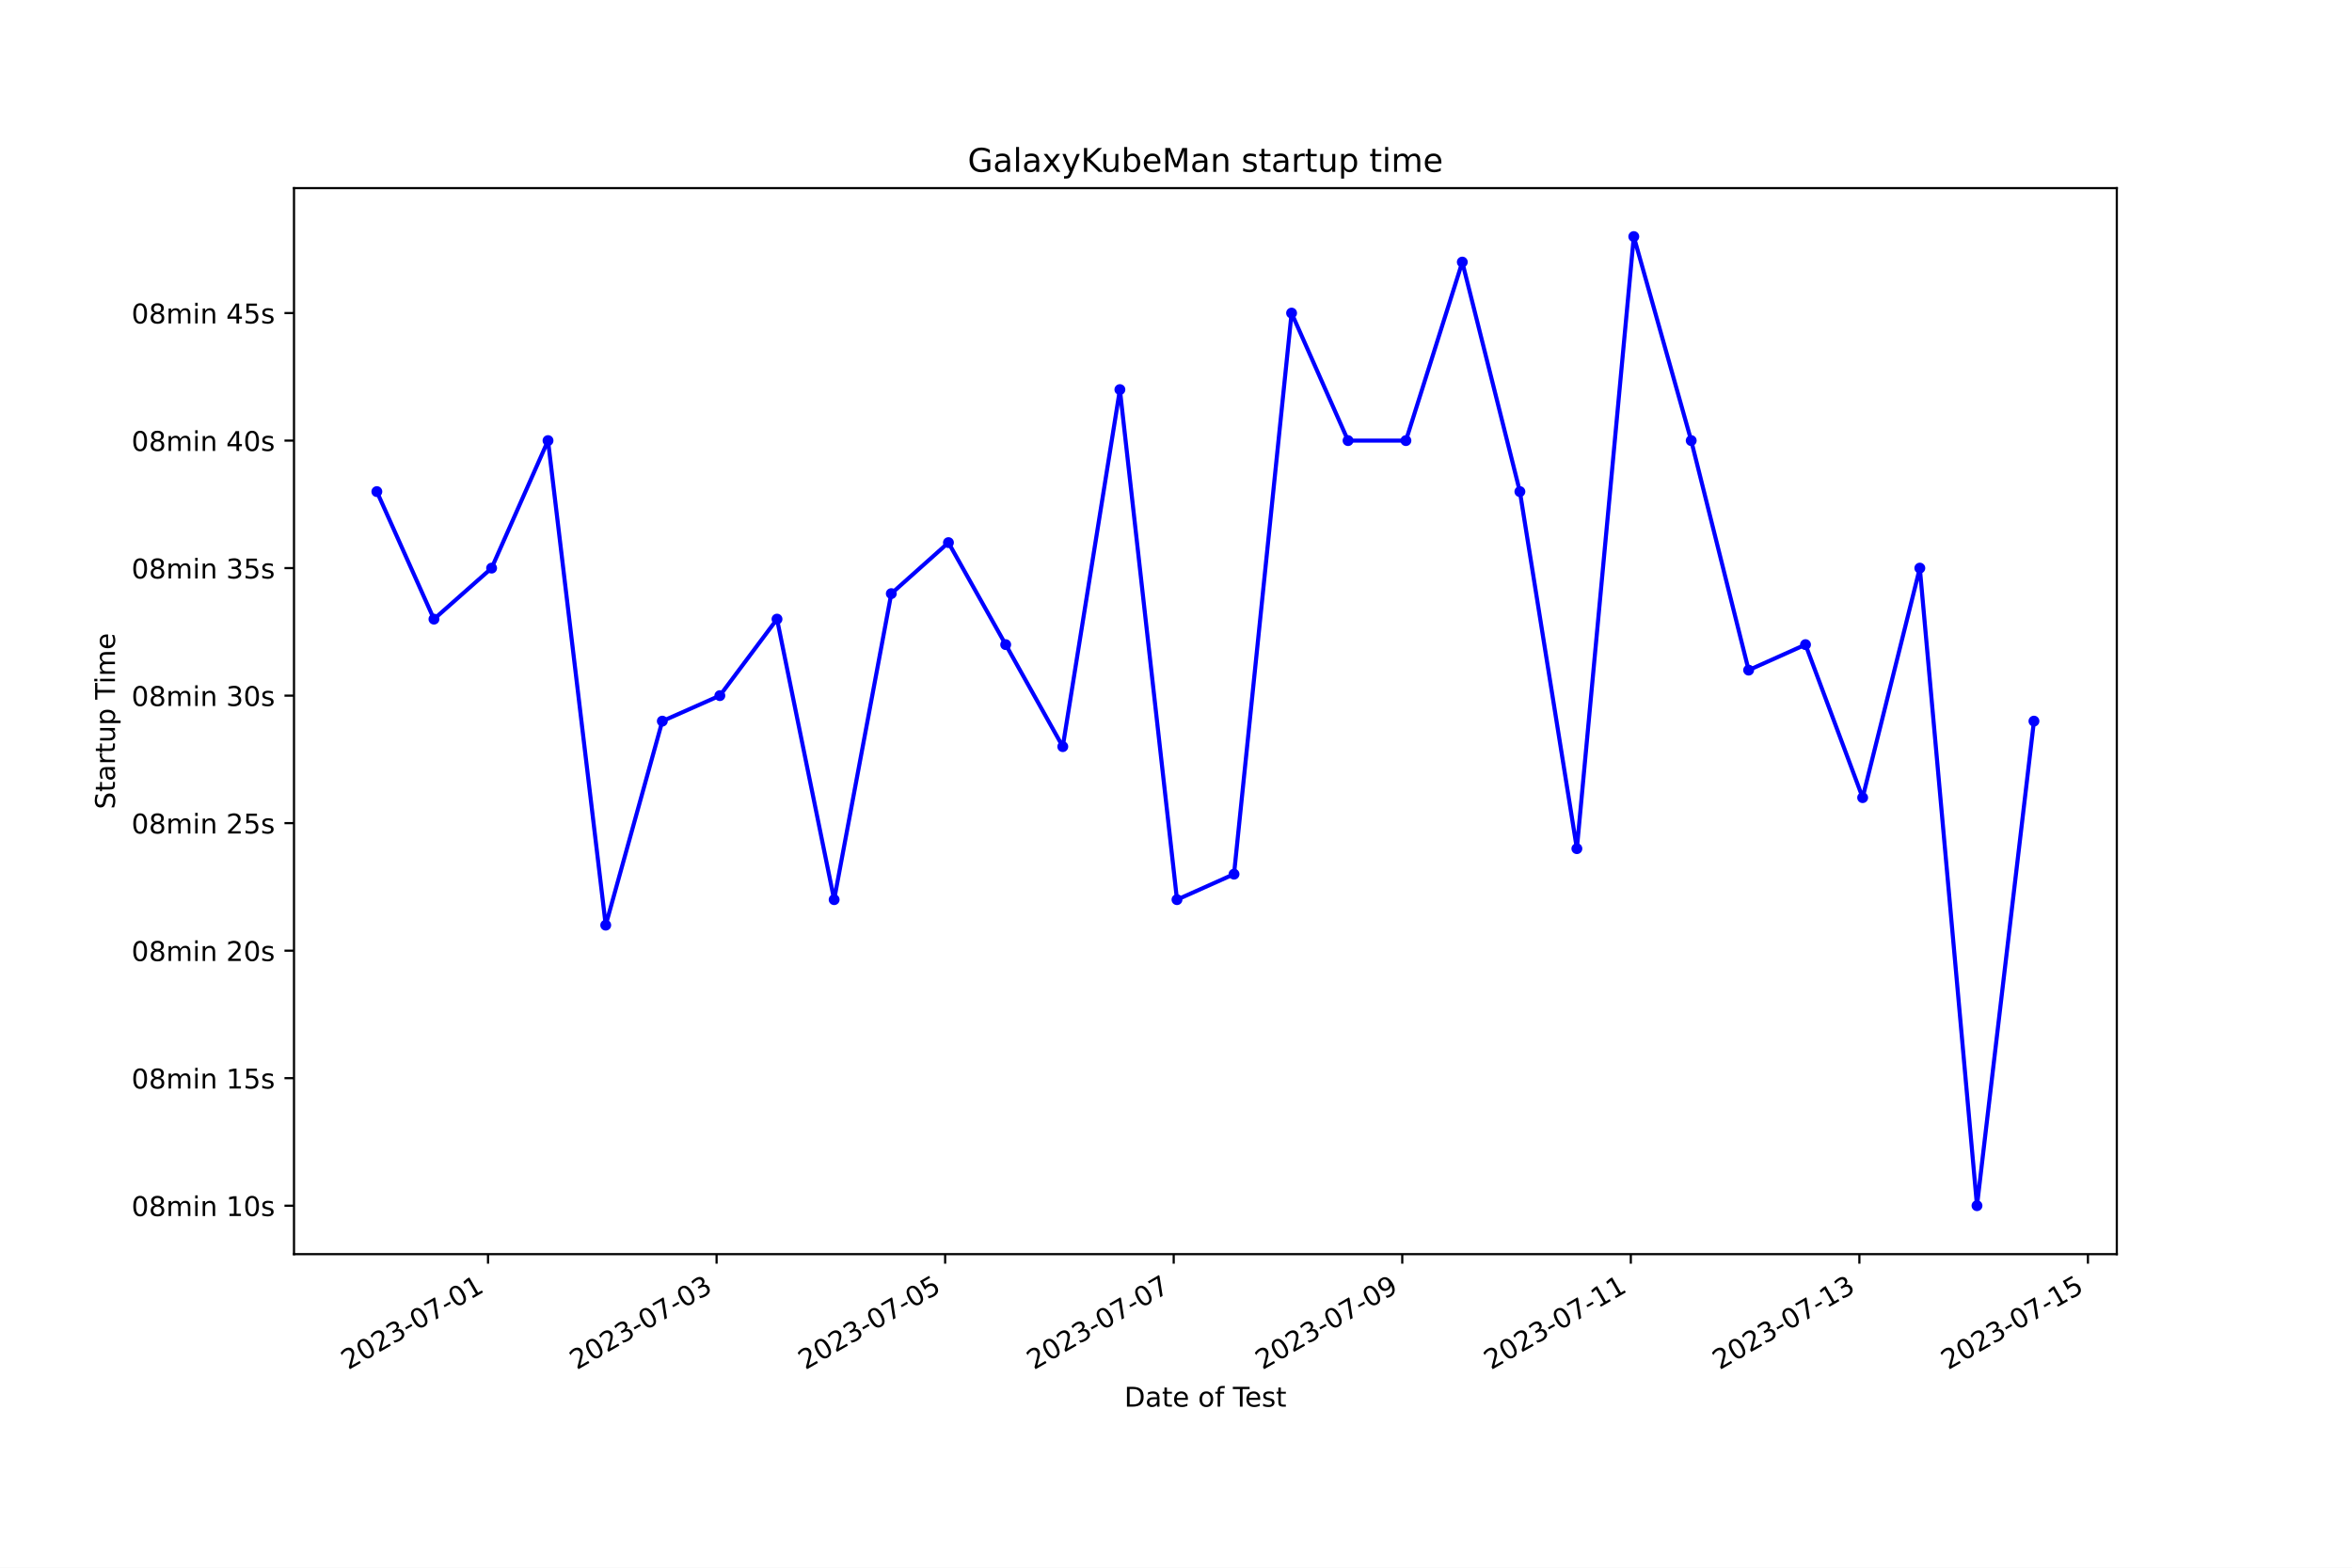
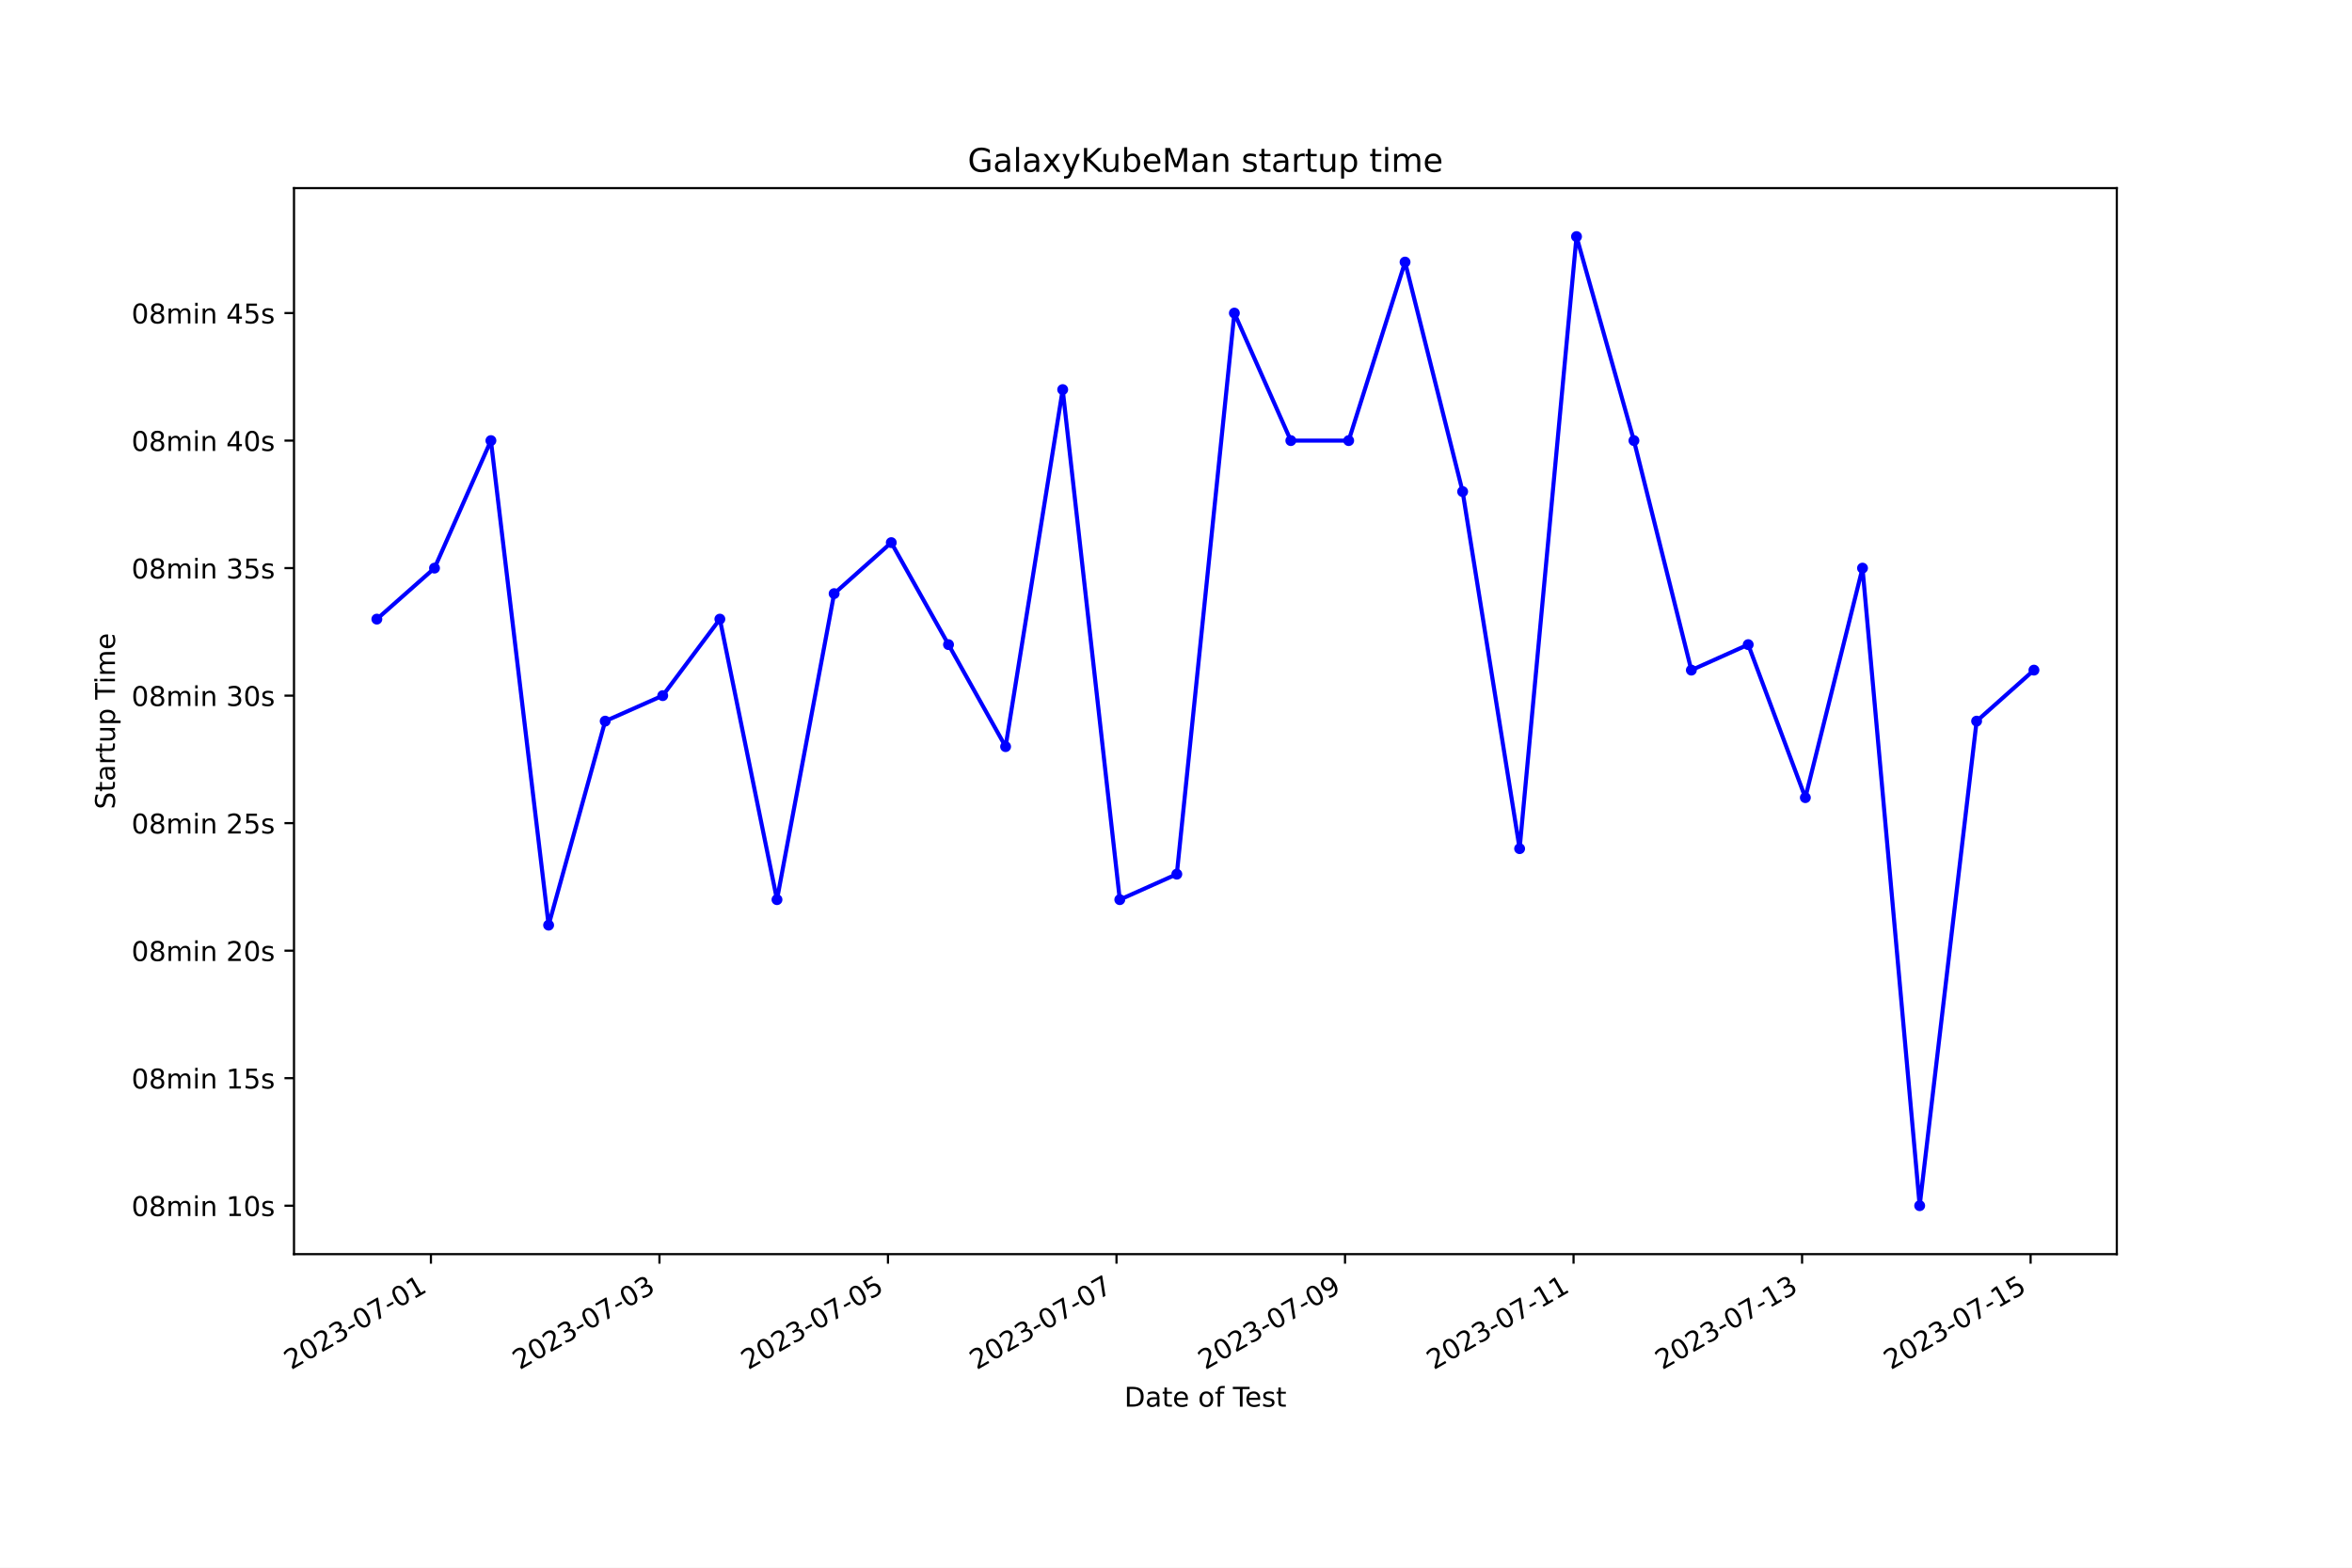
<svg xmlns="http://www.w3.org/2000/svg" xmlns:xlink="http://www.w3.org/1999/xlink" width="864pt" height="576pt" viewBox="0 0 864 576" version="1.1">
  <defs>
    <style type="text/css">*{stroke-linejoin: round; stroke-linecap: butt}</style>
  </defs>
  <g id="figure_1">
    <g id="patch_1">
      <path d="M 0 576  L 864 576  L 864 0  L 0 0  z " style="fill: #ffffff" />
    </g>
    <g id="axes_1">
      <g id="patch_2">
        <path d="M 108 460.8  L 777.6 460.8  L 777.6 69.12  L 108 69.12  z " style="fill: #ffffff" />
      </g>
      <g id="matplotlib.axis_1">
        <g id="xtick_1">
          <g id="line2d_1">
            <defs>
-               <path id="m631e0b2d70" d="M 0 0  L 0 3.5  " style="stroke: #000000; stroke-width: 0.8" />
+               <path id="m36751ccf71" d="M 0 0  L 0 3.5  " style="stroke: #000000; stroke-width: 0.8" />
            </defs>
            <g>
-               <use xlink:href="#m631e0b2d70" x="179.275" y="460.8" style="stroke: #000000; stroke-width: 0.8" />
+               <use xlink:href="#m36751ccf71" x="158.299" y="460.8" style="stroke: #000000; stroke-width: 0.8" />
            </g>
          </g>
          <g id="text_1">
-             <g transform="translate(127.9058 503.4383) rotate(-30) scale(0.1 -0.1)">
+             <g transform="translate(106.9298 503.4383) rotate(-30) scale(0.1 -0.1)">
              <defs>
                <path id="DejaVuSans-32" d="M 1228 531  L 3431 531  L 3431 0  L 469 0  L 469 531  Q 828 903 1448 1529  Q 2069 2156 2228 2338  Q 2531 2678 2651 2914  Q 2772 3150 2772 3378  Q 2772 3750 2511 3984  Q 2250 4219 1831 4219  Q 1534 4219 1204 4116  Q 875 4013 500 3803  L 500 4441  Q 881 4594 1212 4672  Q 1544 4750 1819 4750  Q 2544 4750 2975 4387  Q 3406 4025 3406 3419  Q 3406 3131 3298 2873  Q 3191 2616 2906 2266  Q 2828 2175 2409 1742  Q 1991 1309 1228 531  z " transform="scale(0.015625)" />
                <path id="DejaVuSans-30" d="M 2034 4250  Q 1547 4250 1301 3770  Q 1056 3291 1056 2328  Q 1056 1369 1301 889  Q 1547 409 2034 409  Q 2525 409 2770 889  Q 3016 1369 3016 2328  Q 3016 3291 2770 3770  Q 2525 4250 2034 4250  z M 2034 4750  Q 2819 4750 3233 4129  Q 3647 3509 3647 2328  Q 3647 1150 3233 529  Q 2819 -91 2034 -91  Q 1250 -91 836 529  Q 422 1150 422 2328  Q 422 3509 836 4129  Q 1250 4750 2034 4750  z " transform="scale(0.015625)" />
                <path id="DejaVuSans-33" d="M 2597 2516  Q 3050 2419 3304 2112  Q 3559 1806 3559 1356  Q 3559 666 3084 287  Q 2609 -91 1734 -91  Q 1441 -91 1130 -33  Q 819 25 488 141  L 488 750  Q 750 597 1062 519  Q 1375 441 1716 441  Q 2309 441 2620 675  Q 2931 909 2931 1356  Q 2931 1769 2642 2001  Q 2353 2234 1838 2234  L 1294 2234  L 1294 2753  L 1863 2753  Q 2328 2753 2575 2939  Q 2822 3125 2822 3475  Q 2822 3834 2567 4026  Q 2313 4219 1838 4219  Q 1578 4219 1281 4162  Q 984 4106 628 3988  L 628 4550  Q 988 4650 1302 4700  Q 1616 4750 1894 4750  Q 2613 4750 3031 4423  Q 3450 4097 3450 3541  Q 3450 3153 3228 2886  Q 3006 2619 2597 2516  z " transform="scale(0.015625)" />
                <path id="DejaVuSans-2d" d="M 313 2009  L 1997 2009  L 1997 1497  L 313 1497  L 313 2009  z " transform="scale(0.015625)" />
                <path id="DejaVuSans-37" d="M 525 4666  L 3525 4666  L 3525 4397  L 1831 0  L 1172 0  L 2766 4134  L 525 4134  L 525 4666  z " transform="scale(0.015625)" />
                <path id="DejaVuSans-31" d="M 794 531  L 1825 531  L 1825 4091  L 703 3866  L 703 4441  L 1819 4666  L 2450 4666  L 2450 531  L 3481 531  L 3481 0  L 794 0  L 794 531  z " transform="scale(0.015625)" />
              </defs>
              <use xlink:href="#DejaVuSans-32" />
              <use xlink:href="#DejaVuSans-30" x="63.623" />
              <use xlink:href="#DejaVuSans-32" x="127.246" />
              <use xlink:href="#DejaVuSans-33" x="190.869" />
              <use xlink:href="#DejaVuSans-2d" x="254.492" />
              <use xlink:href="#DejaVuSans-30" x="290.576" />
              <use xlink:href="#DejaVuSans-37" x="354.199" />
              <use xlink:href="#DejaVuSans-2d" x="417.822" />
              <use xlink:href="#DejaVuSans-30" x="453.906" />
              <use xlink:href="#DejaVuSans-31" x="517.529" />
            </g>
          </g>
        </g>
        <g id="xtick_2">
          <g id="line2d_2">
            <g>
-               <use xlink:href="#m631e0b2d70" x="263.236" y="460.8" style="stroke: #000000; stroke-width: 0.8" />
+               <use xlink:href="#m36751ccf71" x="242.248" y="460.8" style="stroke: #000000; stroke-width: 0.8" />
            </g>
          </g>
          <g id="text_2">
-             <g transform="translate(211.8663 503.4383) rotate(-30) scale(0.1 -0.1)">
+             <g transform="translate(190.878 503.4383) rotate(-30) scale(0.1 -0.1)">
              <use xlink:href="#DejaVuSans-32" />
              <use xlink:href="#DejaVuSans-30" x="63.623" />
              <use xlink:href="#DejaVuSans-32" x="127.246" />
              <use xlink:href="#DejaVuSans-33" x="190.869" />
              <use xlink:href="#DejaVuSans-2d" x="254.492" />
              <use xlink:href="#DejaVuSans-30" x="290.576" />
              <use xlink:href="#DejaVuSans-37" x="354.199" />
              <use xlink:href="#DejaVuSans-2d" x="417.822" />
              <use xlink:href="#DejaVuSans-30" x="453.906" />
              <use xlink:href="#DejaVuSans-33" x="517.529" />
            </g>
          </g>
        </g>
        <g id="xtick_3">
          <g id="line2d_3">
            <g>
-               <use xlink:href="#m631e0b2d70" x="347.196" y="460.8" style="stroke: #000000; stroke-width: 0.8" />
+               <use xlink:href="#m36751ccf71" x="326.196" y="460.8" style="stroke: #000000; stroke-width: 0.8" />
            </g>
          </g>
          <g id="text_3">
-             <g transform="translate(295.8268 503.4383) rotate(-30) scale(0.1 -0.1)">
+             <g transform="translate(274.8263 503.4383) rotate(-30) scale(0.1 -0.1)">
              <defs>
                <path id="DejaVuSans-35" d="M 691 4666  L 3169 4666  L 3169 4134  L 1269 4134  L 1269 2991  Q 1406 3038 1543 3061  Q 1681 3084 1819 3084  Q 2600 3084 3056 2656  Q 3513 2228 3513 1497  Q 3513 744 3044 326  Q 2575 -91 1722 -91  Q 1428 -91 1123 -41  Q 819 9 494 109  L 494 744  Q 775 591 1075 516  Q 1375 441 1709 441  Q 2250 441 2565 725  Q 2881 1009 2881 1497  Q 2881 1984 2565 2268  Q 2250 2553 1709 2553  Q 1456 2553 1204 2497  Q 953 2441 691 2322  L 691 4666  z " transform="scale(0.015625)" />
              </defs>
              <use xlink:href="#DejaVuSans-32" />
              <use xlink:href="#DejaVuSans-30" x="63.623" />
              <use xlink:href="#DejaVuSans-32" x="127.246" />
              <use xlink:href="#DejaVuSans-33" x="190.869" />
              <use xlink:href="#DejaVuSans-2d" x="254.492" />
              <use xlink:href="#DejaVuSans-30" x="290.576" />
              <use xlink:href="#DejaVuSans-37" x="354.199" />
              <use xlink:href="#DejaVuSans-2d" x="417.822" />
              <use xlink:href="#DejaVuSans-30" x="453.906" />
              <use xlink:href="#DejaVuSans-35" x="517.529" />
            </g>
          </g>
        </g>
        <g id="xtick_4">
          <g id="line2d_4">
            <g>
-               <use xlink:href="#m631e0b2d70" x="431.157" y="460.8" style="stroke: #000000; stroke-width: 0.8" />
+               <use xlink:href="#m36751ccf71" x="410.144" y="460.8" style="stroke: #000000; stroke-width: 0.8" />
            </g>
          </g>
          <g id="text_4">
-             <g transform="translate(379.7873 503.4383) rotate(-30) scale(0.1 -0.1)">
+             <g transform="translate(358.7745 503.4383) rotate(-30) scale(0.1 -0.1)">
              <use xlink:href="#DejaVuSans-32" />
              <use xlink:href="#DejaVuSans-30" x="63.623" />
              <use xlink:href="#DejaVuSans-32" x="127.246" />
              <use xlink:href="#DejaVuSans-33" x="190.869" />
              <use xlink:href="#DejaVuSans-2d" x="254.492" />
              <use xlink:href="#DejaVuSans-30" x="290.576" />
              <use xlink:href="#DejaVuSans-37" x="354.199" />
              <use xlink:href="#DejaVuSans-2d" x="417.822" />
              <use xlink:href="#DejaVuSans-30" x="453.906" />
              <use xlink:href="#DejaVuSans-37" x="517.529" />
            </g>
          </g>
        </g>
        <g id="xtick_5">
          <g id="line2d_5">
            <g>
-               <use xlink:href="#m631e0b2d70" x="515.117" y="460.8" style="stroke: #000000; stroke-width: 0.8" />
+               <use xlink:href="#m36751ccf71" x="494.092" y="460.8" style="stroke: #000000; stroke-width: 0.8" />
            </g>
          </g>
          <g id="text_5">
-             <g transform="translate(463.7479 503.4383) rotate(-30) scale(0.1 -0.1)">
+             <g transform="translate(442.7228 503.4383) rotate(-30) scale(0.1 -0.1)">
              <defs>
                <path id="DejaVuSans-39" d="M 703 97  L 703 672  Q 941 559 1184 500  Q 1428 441 1663 441  Q 2288 441 2617 861  Q 2947 1281 2994 2138  Q 2813 1869 2534 1725  Q 2256 1581 1919 1581  Q 1219 1581 811 2004  Q 403 2428 403 3163  Q 403 3881 828 4315  Q 1253 4750 1959 4750  Q 2769 4750 3195 4129  Q 3622 3509 3622 2328  Q 3622 1225 3098 567  Q 2575 -91 1691 -91  Q 1453 -91 1209 -44  Q 966 3 703 97  z M 1959 2075  Q 2384 2075 2632 2365  Q 2881 2656 2881 3163  Q 2881 3666 2632 3958  Q 2384 4250 1959 4250  Q 1534 4250 1286 3958  Q 1038 3666 1038 3163  Q 1038 2656 1286 2365  Q 1534 2075 1959 2075  z " transform="scale(0.015625)" />
              </defs>
              <use xlink:href="#DejaVuSans-32" />
              <use xlink:href="#DejaVuSans-30" x="63.623" />
              <use xlink:href="#DejaVuSans-32" x="127.246" />
              <use xlink:href="#DejaVuSans-33" x="190.869" />
              <use xlink:href="#DejaVuSans-2d" x="254.492" />
              <use xlink:href="#DejaVuSans-30" x="290.576" />
              <use xlink:href="#DejaVuSans-37" x="354.199" />
              <use xlink:href="#DejaVuSans-2d" x="417.822" />
              <use xlink:href="#DejaVuSans-30" x="453.906" />
              <use xlink:href="#DejaVuSans-39" x="517.529" />
            </g>
          </g>
        </g>
        <g id="xtick_6">
          <g id="line2d_6">
            <g>
-               <use xlink:href="#m631e0b2d70" x="599.078" y="460.8" style="stroke: #000000; stroke-width: 0.8" />
+               <use xlink:href="#m36751ccf71" x="578.04" y="460.8" style="stroke: #000000; stroke-width: 0.8" />
            </g>
          </g>
          <g id="text_6">
-             <g transform="translate(547.7084 503.4383) rotate(-30) scale(0.1 -0.1)">
+             <g transform="translate(526.671 503.4383) rotate(-30) scale(0.1 -0.1)">
              <use xlink:href="#DejaVuSans-32" />
              <use xlink:href="#DejaVuSans-30" x="63.623" />
              <use xlink:href="#DejaVuSans-32" x="127.246" />
              <use xlink:href="#DejaVuSans-33" x="190.869" />
              <use xlink:href="#DejaVuSans-2d" x="254.492" />
              <use xlink:href="#DejaVuSans-30" x="290.576" />
              <use xlink:href="#DejaVuSans-37" x="354.199" />
              <use xlink:href="#DejaVuSans-2d" x="417.822" />
              <use xlink:href="#DejaVuSans-31" x="453.906" />
              <use xlink:href="#DejaVuSans-31" x="517.529" />
            </g>
          </g>
        </g>
        <g id="xtick_7">
          <g id="line2d_7">
            <g>
-               <use xlink:href="#m631e0b2d70" x="683.038" y="460.8" style="stroke: #000000; stroke-width: 0.8" />
+               <use xlink:href="#m36751ccf71" x="661.989" y="460.8" style="stroke: #000000; stroke-width: 0.8" />
            </g>
          </g>
          <g id="text_7">
-             <g transform="translate(631.6689 503.4383) rotate(-30) scale(0.1 -0.1)">
+             <g transform="translate(610.6193 503.4383) rotate(-30) scale(0.1 -0.1)">
              <use xlink:href="#DejaVuSans-32" />
              <use xlink:href="#DejaVuSans-30" x="63.623" />
              <use xlink:href="#DejaVuSans-32" x="127.246" />
              <use xlink:href="#DejaVuSans-33" x="190.869" />
              <use xlink:href="#DejaVuSans-2d" x="254.492" />
              <use xlink:href="#DejaVuSans-30" x="290.576" />
              <use xlink:href="#DejaVuSans-37" x="354.199" />
              <use xlink:href="#DejaVuSans-2d" x="417.822" />
              <use xlink:href="#DejaVuSans-31" x="453.906" />
              <use xlink:href="#DejaVuSans-33" x="517.529" />
            </g>
          </g>
        </g>
        <g id="xtick_8">
          <g id="line2d_8">
            <g>
-               <use xlink:href="#m631e0b2d70" x="766.999" y="460.8" style="stroke: #000000; stroke-width: 0.8" />
+               <use xlink:href="#m36751ccf71" x="745.937" y="460.8" style="stroke: #000000; stroke-width: 0.8" />
            </g>
          </g>
          <g id="text_8">
-             <g transform="translate(715.6294 503.4383) rotate(-30) scale(0.1 -0.1)">
+             <g transform="translate(694.5675 503.4383) rotate(-30) scale(0.1 -0.1)">
              <use xlink:href="#DejaVuSans-32" />
              <use xlink:href="#DejaVuSans-30" x="63.623" />
              <use xlink:href="#DejaVuSans-32" x="127.246" />
              <use xlink:href="#DejaVuSans-33" x="190.869" />
              <use xlink:href="#DejaVuSans-2d" x="254.492" />
              <use xlink:href="#DejaVuSans-30" x="290.576" />
              <use xlink:href="#DejaVuSans-37" x="354.199" />
              <use xlink:href="#DejaVuSans-2d" x="417.822" />
              <use xlink:href="#DejaVuSans-31" x="453.906" />
              <use xlink:href="#DejaVuSans-35" x="517.529" />
            </g>
          </g>
        </g>
        <g id="text_9">
          <g transform="translate(413.0063 516.8378) scale(0.1 -0.1)">
            <defs>
              <path id="DejaVuSans-44" d="M 1259 4147  L 1259 519  L 2022 519  Q 2988 519 3436 956  Q 3884 1394 3884 2338  Q 3884 3275 3436 3711  Q 2988 4147 2022 4147  L 1259 4147  z M 628 4666  L 1925 4666  Q 3281 4666 3915 4102  Q 4550 3538 4550 2338  Q 4550 1131 3912 565  Q 3275 0 1925 0  L 628 0  L 628 4666  z " transform="scale(0.015625)" />
              <path id="DejaVuSans-61" d="M 2194 1759  Q 1497 1759 1228 1600  Q 959 1441 959 1056  Q 959 750 1161 570  Q 1363 391 1709 391  Q 2188 391 2477 730  Q 2766 1069 2766 1631  L 2766 1759  L 2194 1759  z M 3341 1997  L 3341 0  L 2766 0  L 2766 531  Q 2569 213 2275 61  Q 1981 -91 1556 -91  Q 1019 -91 701 211  Q 384 513 384 1019  Q 384 1609 779 1909  Q 1175 2209 1959 2209  L 2766 2209  L 2766 2266  Q 2766 2663 2505 2880  Q 2244 3097 1772 3097  Q 1472 3097 1187 3025  Q 903 2953 641 2809  L 641 3341  Q 956 3463 1253 3523  Q 1550 3584 1831 3584  Q 2591 3584 2966 3190  Q 3341 2797 3341 1997  z " transform="scale(0.015625)" />
              <path id="DejaVuSans-74" d="M 1172 4494  L 1172 3500  L 2356 3500  L 2356 3053  L 1172 3053  L 1172 1153  Q 1172 725 1289 603  Q 1406 481 1766 481  L 2356 481  L 2356 0  L 1766 0  Q 1100 0 847 248  Q 594 497 594 1153  L 594 3053  L 172 3053  L 172 3500  L 594 3500  L 594 4494  L 1172 4494  z " transform="scale(0.015625)" />
              <path id="DejaVuSans-65" d="M 3597 1894  L 3597 1613  L 953 1613  Q 991 1019 1311 708  Q 1631 397 2203 397  Q 2534 397 2845 478  Q 3156 559 3463 722  L 3463 178  Q 3153 47 2828 -22  Q 2503 -91 2169 -91  Q 1331 -91 842 396  Q 353 884 353 1716  Q 353 2575 817 3079  Q 1281 3584 2069 3584  Q 2775 3584 3186 3129  Q 3597 2675 3597 1894  z M 3022 2063  Q 3016 2534 2758 2815  Q 2500 3097 2075 3097  Q 1594 3097 1305 2825  Q 1016 2553 972 2059  L 3022 2063  z " transform="scale(0.015625)" />
              <path id="DejaVuSans-20" transform="scale(0.015625)" />
              <path id="DejaVuSans-6f" d="M 1959 3097  Q 1497 3097 1228 2736  Q 959 2375 959 1747  Q 959 1119 1226 758  Q 1494 397 1959 397  Q 2419 397 2687 759  Q 2956 1122 2956 1747  Q 2956 2369 2687 2733  Q 2419 3097 1959 3097  z M 1959 3584  Q 2709 3584 3137 3096  Q 3566 2609 3566 1747  Q 3566 888 3137 398  Q 2709 -91 1959 -91  Q 1206 -91 779 398  Q 353 888 353 1747  Q 353 2609 779 3096  Q 1206 3584 1959 3584  z " transform="scale(0.015625)" />
              <path id="DejaVuSans-66" d="M 2375 4863  L 2375 4384  L 1825 4384  Q 1516 4384 1395 4259  Q 1275 4134 1275 3809  L 1275 3500  L 2222 3500  L 2222 3053  L 1275 3053  L 1275 0  L 697 0  L 697 3053  L 147 3053  L 147 3500  L 697 3500  L 697 3744  Q 697 4328 969 4595  Q 1241 4863 1831 4863  L 2375 4863  z " transform="scale(0.015625)" />
              <path id="DejaVuSans-54" d="M -19 4666  L 3928 4666  L 3928 4134  L 2272 4134  L 2272 0  L 1638 0  L 1638 4134  L -19 4134  L -19 4666  z " transform="scale(0.015625)" />
              <path id="DejaVuSans-73" d="M 2834 3397  L 2834 2853  Q 2591 2978 2328 3040  Q 2066 3103 1784 3103  Q 1356 3103 1142 2972  Q 928 2841 928 2578  Q 928 2378 1081 2264  Q 1234 2150 1697 2047  L 1894 2003  Q 2506 1872 2764 1633  Q 3022 1394 3022 966  Q 3022 478 2636 193  Q 2250 -91 1575 -91  Q 1294 -91 989 -36  Q 684 19 347 128  L 347 722  Q 666 556 975 473  Q 1284 391 1588 391  Q 1994 391 2212 530  Q 2431 669 2431 922  Q 2431 1156 2273 1281  Q 2116 1406 1581 1522  L 1381 1569  Q 847 1681 609 1914  Q 372 2147 372 2553  Q 372 3047 722 3315  Q 1072 3584 1716 3584  Q 2034 3584 2315 3537  Q 2597 3491 2834 3397  z " transform="scale(0.015625)" />
            </defs>
            <use xlink:href="#DejaVuSans-44" />
            <use xlink:href="#DejaVuSans-61" x="77.002" />
            <use xlink:href="#DejaVuSans-74" x="138.281" />
            <use xlink:href="#DejaVuSans-65" x="177.49" />
            <use xlink:href="#DejaVuSans-20" x="239.014" />
            <use xlink:href="#DejaVuSans-6f" x="270.801" />
            <use xlink:href="#DejaVuSans-66" x="331.982" />
            <use xlink:href="#DejaVuSans-20" x="367.188" />
            <use xlink:href="#DejaVuSans-54" x="398.975" />
            <use xlink:href="#DejaVuSans-65" x="443.059" />
            <use xlink:href="#DejaVuSans-73" x="504.582" />
            <use xlink:href="#DejaVuSans-74" x="556.682" />
          </g>
        </g>
      </g>
      <g id="matplotlib.axis_2">
        <g id="ytick_1">
          <g id="line2d_9">
            <defs>
-               <path id="m0f9c6574ae" d="M 0 0  L -3.5 0  " style="stroke: #000000; stroke-width: 0.8" />
+               <path id="m87f01abe4a" d="M 0 0  L -3.5 0  " style="stroke: #000000; stroke-width: 0.8" />
            </defs>
            <g>
-               <use xlink:href="#m0f9c6574ae" x="108" y="442.996" style="stroke: #000000; stroke-width: 0.8" />
+               <use xlink:href="#m87f01abe4a" x="108" y="442.996" style="stroke: #000000; stroke-width: 0.8" />
            </g>
          </g>
          <g id="text_10">
            <g transform="translate(48.30625 446.7956) scale(0.1 -0.1)">
              <defs>
                <path id="DejaVuSans-38" d="M 2034 2216  Q 1584 2216 1326 1975  Q 1069 1734 1069 1313  Q 1069 891 1326 650  Q 1584 409 2034 409  Q 2484 409 2743 651  Q 3003 894 3003 1313  Q 3003 1734 2745 1975  Q 2488 2216 2034 2216  z M 1403 2484  Q 997 2584 770 2862  Q 544 3141 544 3541  Q 544 4100 942 4425  Q 1341 4750 2034 4750  Q 2731 4750 3128 4425  Q 3525 4100 3525 3541  Q 3525 3141 3298 2862  Q 3072 2584 2669 2484  Q 3125 2378 3379 2068  Q 3634 1759 3634 1313  Q 3634 634 3220 271  Q 2806 -91 2034 -91  Q 1263 -91 848 271  Q 434 634 434 1313  Q 434 1759 690 2068  Q 947 2378 1403 2484  z M 1172 3481  Q 1172 3119 1398 2916  Q 1625 2713 2034 2713  Q 2441 2713 2670 2916  Q 2900 3119 2900 3481  Q 2900 3844 2670 4047  Q 2441 4250 2034 4250  Q 1625 4250 1398 4047  Q 1172 3844 1172 3481  z " transform="scale(0.015625)" />
                <path id="DejaVuSans-6d" d="M 3328 2828  Q 3544 3216 3844 3400  Q 4144 3584 4550 3584  Q 5097 3584 5394 3201  Q 5691 2819 5691 2113  L 5691 0  L 5113 0  L 5113 2094  Q 5113 2597 4934 2840  Q 4756 3084 4391 3084  Q 3944 3084 3684 2787  Q 3425 2491 3425 1978  L 3425 0  L 2847 0  L 2847 2094  Q 2847 2600 2669 2842  Q 2491 3084 2119 3084  Q 1678 3084 1418 2786  Q 1159 2488 1159 1978  L 1159 0  L 581 0  L 581 3500  L 1159 3500  L 1159 2956  Q 1356 3278 1631 3431  Q 1906 3584 2284 3584  Q 2666 3584 2933 3390  Q 3200 3197 3328 2828  z " transform="scale(0.015625)" />
                <path id="DejaVuSans-69" d="M 603 3500  L 1178 3500  L 1178 0  L 603 0  L 603 3500  z M 603 4863  L 1178 4863  L 1178 4134  L 603 4134  L 603 4863  z " transform="scale(0.015625)" />
                <path id="DejaVuSans-6e" d="M 3513 2113  L 3513 0  L 2938 0  L 2938 2094  Q 2938 2591 2744 2837  Q 2550 3084 2163 3084  Q 1697 3084 1428 2787  Q 1159 2491 1159 1978  L 1159 0  L 581 0  L 581 3500  L 1159 3500  L 1159 2956  Q 1366 3272 1645 3428  Q 1925 3584 2291 3584  Q 2894 3584 3203 3211  Q 3513 2838 3513 2113  z " transform="scale(0.015625)" />
              </defs>
              <use xlink:href="#DejaVuSans-30" />
              <use xlink:href="#DejaVuSans-38" x="63.623" />
              <use xlink:href="#DejaVuSans-6d" x="127.246" />
              <use xlink:href="#DejaVuSans-69" x="224.658" />
              <use xlink:href="#DejaVuSans-6e" x="252.441" />
              <use xlink:href="#DejaVuSans-20" x="315.82" />
              <use xlink:href="#DejaVuSans-31" x="347.607" />
              <use xlink:href="#DejaVuSans-30" x="411.23" />
              <use xlink:href="#DejaVuSans-73" x="474.854" />
            </g>
          </g>
        </g>
        <g id="ytick_2">
          <g id="line2d_10">
            <g>
-               <use xlink:href="#m0f9c6574ae" x="108" y="396.145" style="stroke: #000000; stroke-width: 0.8" />
+               <use xlink:href="#m87f01abe4a" x="108" y="396.145" style="stroke: #000000; stroke-width: 0.8" />
            </g>
          </g>
          <g id="text_11">
            <g transform="translate(48.30625 399.9439) scale(0.1 -0.1)">
              <use xlink:href="#DejaVuSans-30" />
              <use xlink:href="#DejaVuSans-38" x="63.623" />
              <use xlink:href="#DejaVuSans-6d" x="127.246" />
              <use xlink:href="#DejaVuSans-69" x="224.658" />
              <use xlink:href="#DejaVuSans-6e" x="252.441" />
              <use xlink:href="#DejaVuSans-20" x="315.82" />
              <use xlink:href="#DejaVuSans-31" x="347.607" />
              <use xlink:href="#DejaVuSans-35" x="411.23" />
              <use xlink:href="#DejaVuSans-73" x="474.854" />
            </g>
          </g>
        </g>
        <g id="ytick_3">
          <g id="line2d_11">
            <g>
-               <use xlink:href="#m0f9c6574ae" x="108" y="349.293" style="stroke: #000000; stroke-width: 0.8" />
+               <use xlink:href="#m87f01abe4a" x="108" y="349.293" style="stroke: #000000; stroke-width: 0.8" />
            </g>
          </g>
          <g id="text_12">
            <g transform="translate(48.30625 353.0922) scale(0.1 -0.1)">
              <use xlink:href="#DejaVuSans-30" />
              <use xlink:href="#DejaVuSans-38" x="63.623" />
              <use xlink:href="#DejaVuSans-6d" x="127.246" />
              <use xlink:href="#DejaVuSans-69" x="224.658" />
              <use xlink:href="#DejaVuSans-6e" x="252.441" />
              <use xlink:href="#DejaVuSans-20" x="315.82" />
              <use xlink:href="#DejaVuSans-32" x="347.607" />
              <use xlink:href="#DejaVuSans-30" x="411.23" />
              <use xlink:href="#DejaVuSans-73" x="474.854" />
            </g>
          </g>
        </g>
        <g id="ytick_4">
          <g id="line2d_12">
            <g>
-               <use xlink:href="#m0f9c6574ae" x="108" y="302.441" style="stroke: #000000; stroke-width: 0.8" />
+               <use xlink:href="#m87f01abe4a" x="108" y="302.441" style="stroke: #000000; stroke-width: 0.8" />
            </g>
          </g>
          <g id="text_13">
            <g transform="translate(48.30625 306.2406) scale(0.1 -0.1)">
              <use xlink:href="#DejaVuSans-30" />
              <use xlink:href="#DejaVuSans-38" x="63.623" />
              <use xlink:href="#DejaVuSans-6d" x="127.246" />
              <use xlink:href="#DejaVuSans-69" x="224.658" />
              <use xlink:href="#DejaVuSans-6e" x="252.441" />
              <use xlink:href="#DejaVuSans-20" x="315.82" />
              <use xlink:href="#DejaVuSans-32" x="347.607" />
              <use xlink:href="#DejaVuSans-35" x="411.23" />
              <use xlink:href="#DejaVuSans-73" x="474.854" />
            </g>
          </g>
        </g>
        <g id="ytick_5">
          <g id="line2d_13">
            <g>
-               <use xlink:href="#m0f9c6574ae" x="108" y="255.59" style="stroke: #000000; stroke-width: 0.8" />
+               <use xlink:href="#m87f01abe4a" x="108" y="255.59" style="stroke: #000000; stroke-width: 0.8" />
            </g>
          </g>
          <g id="text_14">
            <g transform="translate(48.30625 259.3889) scale(0.1 -0.1)">
              <use xlink:href="#DejaVuSans-30" />
              <use xlink:href="#DejaVuSans-38" x="63.623" />
              <use xlink:href="#DejaVuSans-6d" x="127.246" />
              <use xlink:href="#DejaVuSans-69" x="224.658" />
              <use xlink:href="#DejaVuSans-6e" x="252.441" />
              <use xlink:href="#DejaVuSans-20" x="315.82" />
              <use xlink:href="#DejaVuSans-33" x="347.607" />
              <use xlink:href="#DejaVuSans-30" x="411.23" />
              <use xlink:href="#DejaVuSans-73" x="474.854" />
            </g>
          </g>
        </g>
        <g id="ytick_6">
          <g id="line2d_14">
            <g>
-               <use xlink:href="#m0f9c6574ae" x="108" y="208.738" style="stroke: #000000; stroke-width: 0.8" />
+               <use xlink:href="#m87f01abe4a" x="108" y="208.738" style="stroke: #000000; stroke-width: 0.8" />
            </g>
          </g>
          <g id="text_15">
            <g transform="translate(48.30625 212.5372) scale(0.1 -0.1)">
              <use xlink:href="#DejaVuSans-30" />
              <use xlink:href="#DejaVuSans-38" x="63.623" />
              <use xlink:href="#DejaVuSans-6d" x="127.246" />
              <use xlink:href="#DejaVuSans-69" x="224.658" />
              <use xlink:href="#DejaVuSans-6e" x="252.441" />
              <use xlink:href="#DejaVuSans-20" x="315.82" />
              <use xlink:href="#DejaVuSans-33" x="347.607" />
              <use xlink:href="#DejaVuSans-35" x="411.23" />
              <use xlink:href="#DejaVuSans-73" x="474.854" />
            </g>
          </g>
        </g>
        <g id="ytick_7">
          <g id="line2d_15">
            <g>
-               <use xlink:href="#m0f9c6574ae" x="108" y="161.886" style="stroke: #000000; stroke-width: 0.8" />
+               <use xlink:href="#m87f01abe4a" x="108" y="161.886" style="stroke: #000000; stroke-width: 0.8" />
            </g>
          </g>
          <g id="text_16">
            <g transform="translate(48.30625 165.6855) scale(0.1 -0.1)">
              <defs>
                <path id="DejaVuSans-34" d="M 2419 4116  L 825 1625  L 2419 1625  L 2419 4116  z M 2253 4666  L 3047 4666  L 3047 1625  L 3713 1625  L 3713 1100  L 3047 1100  L 3047 0  L 2419 0  L 2419 1100  L 313 1100  L 313 1709  L 2253 4666  z " transform="scale(0.015625)" />
              </defs>
              <use xlink:href="#DejaVuSans-30" />
              <use xlink:href="#DejaVuSans-38" x="63.623" />
              <use xlink:href="#DejaVuSans-6d" x="127.246" />
              <use xlink:href="#DejaVuSans-69" x="224.658" />
              <use xlink:href="#DejaVuSans-6e" x="252.441" />
              <use xlink:href="#DejaVuSans-20" x="315.82" />
              <use xlink:href="#DejaVuSans-34" x="347.607" />
              <use xlink:href="#DejaVuSans-30" x="411.23" />
              <use xlink:href="#DejaVuSans-73" x="474.854" />
            </g>
          </g>
        </g>
        <g id="ytick_8">
          <g id="line2d_16">
            <g>
-               <use xlink:href="#m0f9c6574ae" x="108" y="115.035" style="stroke: #000000; stroke-width: 0.8" />
+               <use xlink:href="#m87f01abe4a" x="108" y="115.035" style="stroke: #000000; stroke-width: 0.8" />
            </g>
          </g>
          <g id="text_17">
            <g transform="translate(48.30625 118.8339) scale(0.1 -0.1)">
              <use xlink:href="#DejaVuSans-30" />
              <use xlink:href="#DejaVuSans-38" x="63.623" />
              <use xlink:href="#DejaVuSans-6d" x="127.246" />
              <use xlink:href="#DejaVuSans-69" x="224.658" />
              <use xlink:href="#DejaVuSans-6e" x="252.441" />
              <use xlink:href="#DejaVuSans-20" x="315.82" />
              <use xlink:href="#DejaVuSans-34" x="347.607" />
              <use xlink:href="#DejaVuSans-35" x="411.23" />
              <use xlink:href="#DejaVuSans-73" x="474.854" />
            </g>
          </g>
        </g>
        <g id="text_18">
          <g transform="translate(42.22656 297.3397) rotate(-90) scale(0.1 -0.1)">
            <defs>
              <path id="DejaVuSans-53" d="M 3425 4513  L 3425 3897  Q 3066 4069 2747 4153  Q 2428 4238 2131 4238  Q 1616 4238 1336 4038  Q 1056 3838 1056 3469  Q 1056 3159 1242 3001  Q 1428 2844 1947 2747  L 2328 2669  Q 3034 2534 3370 2195  Q 3706 1856 3706 1288  Q 3706 609 3251 259  Q 2797 -91 1919 -91  Q 1588 -91 1214 -16  Q 841 59 441 206  L 441 856  Q 825 641 1194 531  Q 1563 422 1919 422  Q 2459 422 2753 634  Q 3047 847 3047 1241  Q 3047 1584 2836 1778  Q 2625 1972 2144 2069  L 1759 2144  Q 1053 2284 737 2584  Q 422 2884 422 3419  Q 422 4038 858 4394  Q 1294 4750 2059 4750  Q 2388 4750 2728 4690  Q 3069 4631 3425 4513  z " transform="scale(0.015625)" />
              <path id="DejaVuSans-72" d="M 2631 2963  Q 2534 3019 2420 3045  Q 2306 3072 2169 3072  Q 1681 3072 1420 2755  Q 1159 2438 1159 1844  L 1159 0  L 581 0  L 581 3500  L 1159 3500  L 1159 2956  Q 1341 3275 1631 3429  Q 1922 3584 2338 3584  Q 2397 3584 2469 3576  Q 2541 3569 2628 3553  L 2631 2963  z " transform="scale(0.015625)" />
              <path id="DejaVuSans-75" d="M 544 1381  L 544 3500  L 1119 3500  L 1119 1403  Q 1119 906 1312 657  Q 1506 409 1894 409  Q 2359 409 2629 706  Q 2900 1003 2900 1516  L 2900 3500  L 3475 3500  L 3475 0  L 2900 0  L 2900 538  Q 2691 219 2414 64  Q 2138 -91 1772 -91  Q 1169 -91 856 284  Q 544 659 544 1381  z M 1991 3584  L 1991 3584  z " transform="scale(0.015625)" />
              <path id="DejaVuSans-70" d="M 1159 525  L 1159 -1331  L 581 -1331  L 581 3500  L 1159 3500  L 1159 2969  Q 1341 3281 1617 3432  Q 1894 3584 2278 3584  Q 2916 3584 3314 3078  Q 3713 2572 3713 1747  Q 3713 922 3314 415  Q 2916 -91 2278 -91  Q 1894 -91 1617 61  Q 1341 213 1159 525  z M 3116 1747  Q 3116 2381 2855 2742  Q 2594 3103 2138 3103  Q 1681 3103 1420 2742  Q 1159 2381 1159 1747  Q 1159 1113 1420 752  Q 1681 391 2138 391  Q 2594 391 2855 752  Q 3116 1113 3116 1747  z " transform="scale(0.015625)" />
            </defs>
            <use xlink:href="#DejaVuSans-53" />
            <use xlink:href="#DejaVuSans-74" x="63.477" />
            <use xlink:href="#DejaVuSans-61" x="102.686" />
            <use xlink:href="#DejaVuSans-72" x="163.965" />
            <use xlink:href="#DejaVuSans-74" x="205.078" />
            <use xlink:href="#DejaVuSans-75" x="244.287" />
            <use xlink:href="#DejaVuSans-70" x="307.666" />
            <use xlink:href="#DejaVuSans-20" x="371.143" />
            <use xlink:href="#DejaVuSans-54" x="402.93" />
            <use xlink:href="#DejaVuSans-69" x="460.889" />
            <use xlink:href="#DejaVuSans-6d" x="488.672" />
            <use xlink:href="#DejaVuSans-65" x="586.084" />
          </g>
        </g>
      </g>
      <g id="line2d_17">
-         <path d="M 747.164 264.96  L 726.243 442.996  L 705.243 208.738  L 684.238 293.071  L 663.246 236.849  L 642.356 246.219  L 621.261 161.886  L 600.168 86.924  L 579.262 311.812  L 558.327 180.627  L 537.172 96.294  L 516.46 161.886  L 495.204 161.886  L 474.461 115.035  L 453.315 321.182  L 432.366 330.552  L 411.389 143.146  L 390.411 274.33  L 369.439 236.849  L 348.408 199.368  L 327.415 218.108  L 306.42 330.552  L 285.433 227.479  L 264.436 255.59  L 243.301 264.96  L 222.514 339.923  L 201.313 161.886  L 180.592 208.738  L 159.409 227.479  L 138.436 180.627  " clip-path="url(#pc020d3c226)" style="fill: none; stroke: #0000ff; stroke-width: 1.5; stroke-linecap: square" />
+         <path d="M 747.164 246.219  L 726.105 264.96  L 705.187 442.996  L 684.19 208.738  L 663.189 293.071  L 642.199 236.849  L 621.312 246.219  L 600.22 161.886  L 579.13 86.924  L 558.228 311.812  L 537.296 180.627  L 516.143 96.294  L 495.435 161.886  L 474.182 161.886  L 453.442 115.035  L 432.299 321.182  L 411.353 330.552  L 390.379 143.146  L 369.404 274.33  L 348.435 236.849  L 327.407 199.368  L 306.417 218.108  L 285.425 330.552  L 264.441 227.479  L 243.447 255.59  L 222.316 264.96  L 201.532 339.923  L 180.334 161.886  L 159.615 208.738  L 138.436 227.479  " clip-path="url(#pe9eeec2fb5)" style="fill: none; stroke: #0000ff; stroke-width: 1.5; stroke-linecap: square" />
        <defs>
-           <path id="md90838ba84" d="M 0 1.5  C 0.398 1.5 0.779 1.342 1.061 1.061  C 1.342 0.779 1.5 0.398 1.5 0  C 1.5 -0.398 1.342 -0.779 1.061 -1.061  C 0.779 -1.342 0.398 -1.5 0 -1.5  C -0.398 -1.5 -0.779 -1.342 -1.061 -1.061  C -1.342 -0.779 -1.5 -0.398 -1.5 0  C -1.5 0.398 -1.342 0.779 -1.061 1.061  C -0.779 1.342 -0.398 1.5 0 1.5  z " style="stroke: #0000ff" />
+           <path id="m9138d556f1" d="M 0 1.5  C 0.398 1.5 0.779 1.342 1.061 1.061  C 1.342 0.779 1.5 0.398 1.5 0  C 1.5 -0.398 1.342 -0.779 1.061 -1.061  C 0.779 -1.342 0.398 -1.5 0 -1.5  C -0.398 -1.5 -0.779 -1.342 -1.061 -1.061  C -1.342 -0.779 -1.5 -0.398 -1.5 0  C -1.5 0.398 -1.342 0.779 -1.061 1.061  C -0.779 1.342 -0.398 1.5 0 1.5  z " style="stroke: #0000ff" />
        </defs>
-         <g clip-path="url(#pc020d3c226)">
-           <use xlink:href="#md90838ba84" x="747.164" y="264.96" style="fill: #0000ff; stroke: #0000ff" />
-           <use xlink:href="#md90838ba84" x="726.243" y="442.996" style="fill: #0000ff; stroke: #0000ff" />
-           <use xlink:href="#md90838ba84" x="705.243" y="208.738" style="fill: #0000ff; stroke: #0000ff" />
-           <use xlink:href="#md90838ba84" x="684.238" y="293.071" style="fill: #0000ff; stroke: #0000ff" />
-           <use xlink:href="#md90838ba84" x="663.246" y="236.849" style="fill: #0000ff; stroke: #0000ff" />
-           <use xlink:href="#md90838ba84" x="642.356" y="246.219" style="fill: #0000ff; stroke: #0000ff" />
-           <use xlink:href="#md90838ba84" x="621.261" y="161.886" style="fill: #0000ff; stroke: #0000ff" />
-           <use xlink:href="#md90838ba84" x="600.168" y="86.924" style="fill: #0000ff; stroke: #0000ff" />
-           <use xlink:href="#md90838ba84" x="579.262" y="311.812" style="fill: #0000ff; stroke: #0000ff" />
-           <use xlink:href="#md90838ba84" x="558.327" y="180.627" style="fill: #0000ff; stroke: #0000ff" />
-           <use xlink:href="#md90838ba84" x="537.172" y="96.294" style="fill: #0000ff; stroke: #0000ff" />
-           <use xlink:href="#md90838ba84" x="516.46" y="161.886" style="fill: #0000ff; stroke: #0000ff" />
-           <use xlink:href="#md90838ba84" x="495.204" y="161.886" style="fill: #0000ff; stroke: #0000ff" />
-           <use xlink:href="#md90838ba84" x="474.461" y="115.035" style="fill: #0000ff; stroke: #0000ff" />
-           <use xlink:href="#md90838ba84" x="453.315" y="321.182" style="fill: #0000ff; stroke: #0000ff" />
-           <use xlink:href="#md90838ba84" x="432.366" y="330.552" style="fill: #0000ff; stroke: #0000ff" />
-           <use xlink:href="#md90838ba84" x="411.389" y="143.146" style="fill: #0000ff; stroke: #0000ff" />
-           <use xlink:href="#md90838ba84" x="390.411" y="274.33" style="fill: #0000ff; stroke: #0000ff" />
-           <use xlink:href="#md90838ba84" x="369.439" y="236.849" style="fill: #0000ff; stroke: #0000ff" />
-           <use xlink:href="#md90838ba84" x="348.408" y="199.368" style="fill: #0000ff; stroke: #0000ff" />
-           <use xlink:href="#md90838ba84" x="327.415" y="218.108" style="fill: #0000ff; stroke: #0000ff" />
-           <use xlink:href="#md90838ba84" x="306.42" y="330.552" style="fill: #0000ff; stroke: #0000ff" />
-           <use xlink:href="#md90838ba84" x="285.433" y="227.479" style="fill: #0000ff; stroke: #0000ff" />
-           <use xlink:href="#md90838ba84" x="264.436" y="255.59" style="fill: #0000ff; stroke: #0000ff" />
-           <use xlink:href="#md90838ba84" x="243.301" y="264.96" style="fill: #0000ff; stroke: #0000ff" />
-           <use xlink:href="#md90838ba84" x="222.514" y="339.923" style="fill: #0000ff; stroke: #0000ff" />
-           <use xlink:href="#md90838ba84" x="201.313" y="161.886" style="fill: #0000ff; stroke: #0000ff" />
-           <use xlink:href="#md90838ba84" x="180.592" y="208.738" style="fill: #0000ff; stroke: #0000ff" />
-           <use xlink:href="#md90838ba84" x="159.409" y="227.479" style="fill: #0000ff; stroke: #0000ff" />
-           <use xlink:href="#md90838ba84" x="138.436" y="180.627" style="fill: #0000ff; stroke: #0000ff" />
+         <g clip-path="url(#pe9eeec2fb5)">
+           <use xlink:href="#m9138d556f1" x="747.164" y="246.219" style="fill: #0000ff; stroke: #0000ff" />
+           <use xlink:href="#m9138d556f1" x="726.105" y="264.96" style="fill: #0000ff; stroke: #0000ff" />
+           <use xlink:href="#m9138d556f1" x="705.187" y="442.996" style="fill: #0000ff; stroke: #0000ff" />
+           <use xlink:href="#m9138d556f1" x="684.19" y="208.738" style="fill: #0000ff; stroke: #0000ff" />
+           <use xlink:href="#m9138d556f1" x="663.189" y="293.071" style="fill: #0000ff; stroke: #0000ff" />
+           <use xlink:href="#m9138d556f1" x="642.199" y="236.849" style="fill: #0000ff; stroke: #0000ff" />
+           <use xlink:href="#m9138d556f1" x="621.312" y="246.219" style="fill: #0000ff; stroke: #0000ff" />
+           <use xlink:href="#m9138d556f1" x="600.22" y="161.886" style="fill: #0000ff; stroke: #0000ff" />
+           <use xlink:href="#m9138d556f1" x="579.13" y="86.924" style="fill: #0000ff; stroke: #0000ff" />
+           <use xlink:href="#m9138d556f1" x="558.228" y="311.812" style="fill: #0000ff; stroke: #0000ff" />
+           <use xlink:href="#m9138d556f1" x="537.296" y="180.627" style="fill: #0000ff; stroke: #0000ff" />
+           <use xlink:href="#m9138d556f1" x="516.143" y="96.294" style="fill: #0000ff; stroke: #0000ff" />
+           <use xlink:href="#m9138d556f1" x="495.435" y="161.886" style="fill: #0000ff; stroke: #0000ff" />
+           <use xlink:href="#m9138d556f1" x="474.182" y="161.886" style="fill: #0000ff; stroke: #0000ff" />
+           <use xlink:href="#m9138d556f1" x="453.442" y="115.035" style="fill: #0000ff; stroke: #0000ff" />
+           <use xlink:href="#m9138d556f1" x="432.299" y="321.182" style="fill: #0000ff; stroke: #0000ff" />
+           <use xlink:href="#m9138d556f1" x="411.353" y="330.552" style="fill: #0000ff; stroke: #0000ff" />
+           <use xlink:href="#m9138d556f1" x="390.379" y="143.146" style="fill: #0000ff; stroke: #0000ff" />
+           <use xlink:href="#m9138d556f1" x="369.404" y="274.33" style="fill: #0000ff; stroke: #0000ff" />
+           <use xlink:href="#m9138d556f1" x="348.435" y="236.849" style="fill: #0000ff; stroke: #0000ff" />
+           <use xlink:href="#m9138d556f1" x="327.407" y="199.368" style="fill: #0000ff; stroke: #0000ff" />
+           <use xlink:href="#m9138d556f1" x="306.417" y="218.108" style="fill: #0000ff; stroke: #0000ff" />
+           <use xlink:href="#m9138d556f1" x="285.425" y="330.552" style="fill: #0000ff; stroke: #0000ff" />
+           <use xlink:href="#m9138d556f1" x="264.441" y="227.479" style="fill: #0000ff; stroke: #0000ff" />
+           <use xlink:href="#m9138d556f1" x="243.447" y="255.59" style="fill: #0000ff; stroke: #0000ff" />
+           <use xlink:href="#m9138d556f1" x="222.316" y="264.96" style="fill: #0000ff; stroke: #0000ff" />
+           <use xlink:href="#m9138d556f1" x="201.532" y="339.923" style="fill: #0000ff; stroke: #0000ff" />
+           <use xlink:href="#m9138d556f1" x="180.334" y="161.886" style="fill: #0000ff; stroke: #0000ff" />
+           <use xlink:href="#m9138d556f1" x="159.615" y="208.738" style="fill: #0000ff; stroke: #0000ff" />
+           <use xlink:href="#m9138d556f1" x="138.436" y="227.479" style="fill: #0000ff; stroke: #0000ff" />
        </g>
      </g>
      <g id="patch_3">
        <path d="M 108 460.8  L 108 69.12  " style="fill: none; stroke: #000000; stroke-width: 0.8; stroke-linejoin: miter; stroke-linecap: square" />
      </g>
      <g id="patch_4">
        <path d="M 777.6 460.8  L 777.6 69.12  " style="fill: none; stroke: #000000; stroke-width: 0.8; stroke-linejoin: miter; stroke-linecap: square" />
      </g>
      <g id="patch_5">
        <path d="M 108 460.8  L 777.6 460.8  " style="fill: none; stroke: #000000; stroke-width: 0.8; stroke-linejoin: miter; stroke-linecap: square" />
      </g>
      <g id="patch_6">
        <path d="M 108 69.12  L 777.6 69.12  " style="fill: none; stroke: #000000; stroke-width: 0.8; stroke-linejoin: miter; stroke-linecap: square" />
      </g>
      <g id="text_19">
        <g transform="translate(355.4794 63.12) scale(0.12 -0.12)">
          <defs>
            <path id="DejaVuSans-47" d="M 3809 666  L 3809 1919  L 2778 1919  L 2778 2438  L 4434 2438  L 4434 434  Q 4069 175 3628 42  Q 3188 -91 2688 -91  Q 1594 -91 976 548  Q 359 1188 359 2328  Q 359 3472 976 4111  Q 1594 4750 2688 4750  Q 3144 4750 3555 4637  Q 3966 4525 4313 4306  L 4313 3634  Q 3963 3931 3569 4081  Q 3175 4231 2741 4231  Q 1884 4231 1454 3753  Q 1025 3275 1025 2328  Q 1025 1384 1454 906  Q 1884 428 2741 428  Q 3075 428 3337 486  Q 3600 544 3809 666  z " transform="scale(0.015625)" />
            <path id="DejaVuSans-6c" d="M 603 4863  L 1178 4863  L 1178 0  L 603 0  L 603 4863  z " transform="scale(0.015625)" />
            <path id="DejaVuSans-78" d="M 3513 3500  L 2247 1797  L 3578 0  L 2900 0  L 1881 1375  L 863 0  L 184 0  L 1544 1831  L 300 3500  L 978 3500  L 1906 2253  L 2834 3500  L 3513 3500  z " transform="scale(0.015625)" />
            <path id="DejaVuSans-79" d="M 2059 -325  Q 1816 -950 1584 -1140  Q 1353 -1331 966 -1331  L 506 -1331  L 506 -850  L 844 -850  Q 1081 -850 1212 -737  Q 1344 -625 1503 -206  L 1606 56  L 191 3500  L 800 3500  L 1894 763  L 2988 3500  L 3597 3500  L 2059 -325  z " transform="scale(0.015625)" />
            <path id="DejaVuSans-4b" d="M 628 4666  L 1259 4666  L 1259 2694  L 3353 4666  L 4166 4666  L 1850 2491  L 4331 0  L 3500 0  L 1259 2247  L 1259 0  L 628 0  L 628 4666  z " transform="scale(0.015625)" />
            <path id="DejaVuSans-62" d="M 3116 1747  Q 3116 2381 2855 2742  Q 2594 3103 2138 3103  Q 1681 3103 1420 2742  Q 1159 2381 1159 1747  Q 1159 1113 1420 752  Q 1681 391 2138 391  Q 2594 391 2855 752  Q 3116 1113 3116 1747  z M 1159 2969  Q 1341 3281 1617 3432  Q 1894 3584 2278 3584  Q 2916 3584 3314 3078  Q 3713 2572 3713 1747  Q 3713 922 3314 415  Q 2916 -91 2278 -91  Q 1894 -91 1617 61  Q 1341 213 1159 525  L 1159 0  L 581 0  L 581 4863  L 1159 4863  L 1159 2969  z " transform="scale(0.015625)" />
            <path id="DejaVuSans-4d" d="M 628 4666  L 1569 4666  L 2759 1491  L 3956 4666  L 4897 4666  L 4897 0  L 4281 0  L 4281 4097  L 3078 897  L 2444 897  L 1241 4097  L 1241 0  L 628 0  L 628 4666  z " transform="scale(0.015625)" />
          </defs>
          <use xlink:href="#DejaVuSans-47" />
          <use xlink:href="#DejaVuSans-61" x="77.49" />
          <use xlink:href="#DejaVuSans-6c" x="138.77" />
          <use xlink:href="#DejaVuSans-61" x="166.553" />
          <use xlink:href="#DejaVuSans-78" x="227.832" />
          <use xlink:href="#DejaVuSans-79" x="287.012" />
          <use xlink:href="#DejaVuSans-4b" x="346.191" />
          <use xlink:href="#DejaVuSans-75" x="406.768" />
          <use xlink:href="#DejaVuSans-62" x="470.146" />
          <use xlink:href="#DejaVuSans-65" x="533.623" />
          <use xlink:href="#DejaVuSans-4d" x="595.146" />
          <use xlink:href="#DejaVuSans-61" x="681.426" />
          <use xlink:href="#DejaVuSans-6e" x="742.705" />
          <use xlink:href="#DejaVuSans-20" x="806.084" />
          <use xlink:href="#DejaVuSans-73" x="837.871" />
          <use xlink:href="#DejaVuSans-74" x="889.971" />
          <use xlink:href="#DejaVuSans-61" x="929.18" />
          <use xlink:href="#DejaVuSans-72" x="990.459" />
          <use xlink:href="#DejaVuSans-74" x="1031.572" />
          <use xlink:href="#DejaVuSans-75" x="1070.781" />
          <use xlink:href="#DejaVuSans-70" x="1134.16" />
          <use xlink:href="#DejaVuSans-20" x="1197.637" />
          <use xlink:href="#DejaVuSans-74" x="1229.424" />
          <use xlink:href="#DejaVuSans-69" x="1268.633" />
          <use xlink:href="#DejaVuSans-6d" x="1296.416" />
          <use xlink:href="#DejaVuSans-65" x="1393.828" />
        </g>
      </g>
    </g>
  </g>
  <defs>
-     <clipPath id="pc020d3c226">
+     <clipPath id="pe9eeec2fb5">
      <rect x="108" y="69.12" width="669.6" height="391.68" />
    </clipPath>
  </defs>
</svg>
